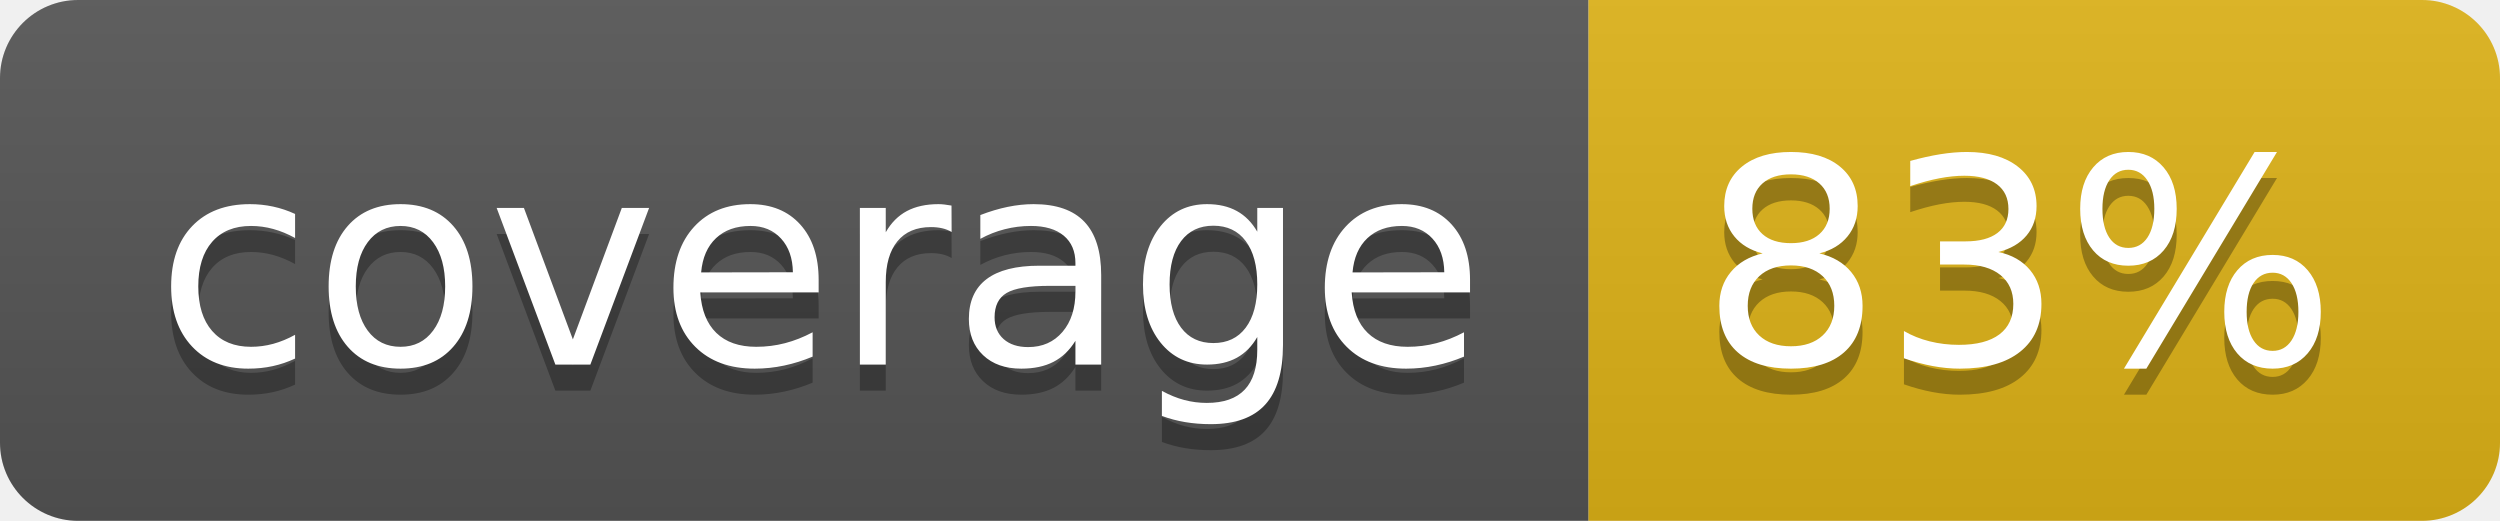
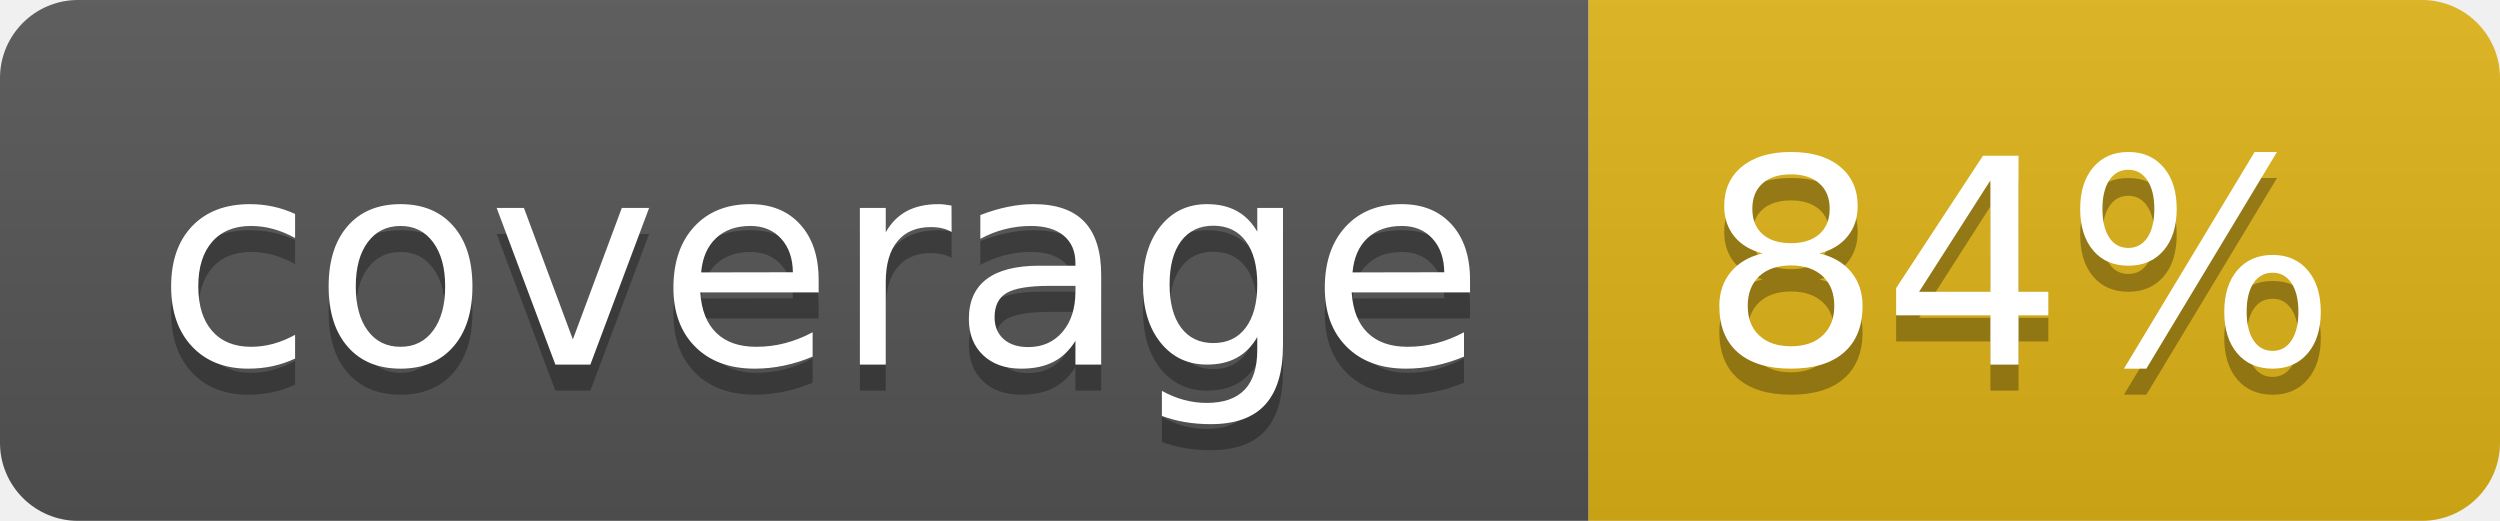
- <svg xmlns="http://www.w3.org/2000/svg" width="96" height="20" role="img" aria-label="coverage: 83%">
+ <svg xmlns="http://www.w3.org/2000/svg" width="96" height="20" role="img" aria-label="coverage: 84%">
  <linearGradient id="s" x2="0" y2="100%">
    <stop offset="0" stop-color="#bbb" stop-opacity=".1" />
    <stop offset="1" stop-opacity=".1" />
  </linearGradient>
  <clipPath id="r">
    <rect width="96" height="20" rx="3" fill="#fff" />
  </clipPath>
  <g clip-path="url(#r)">
    <rect width="61" height="20" fill="#555" />
    <rect x="61" width="35" height="20" fill="#dfb317" />
    <rect width="96" height="20" fill="url(#s)" />
  </g>
  <g fill="#fff" text-anchor="middle" font-family="Verdana,Geneva,DejaVu Sans,sans-serif" text-rendering="geometricPrecision" font-size="110">
    <text aria-hidden="true" x="315" y="150" fill="#010101" fill-opacity=".3" transform="scale(.1)" textLength="510">coverage</text>
    <text x="315" y="140" transform="scale(.1)" fill="#fff" textLength="510">coverage</text>
-     <text aria-hidden="true" x="775" y="150" fill="#010101" fill-opacity=".3" transform="scale(.1)" textLength="250">83%</text>
-     <text x="775" y="140" transform="scale(.1)" fill="#fff" textLength="250">83%</text>
+     <text aria-hidden="true" x="775" y="150" fill="#010101" fill-opacity=".3" transform="scale(.1)" textLength="250">84%</text>
+     <text x="775" y="140" transform="scale(.1)" fill="#fff" textLength="250">84%</text>
  </g>
</svg>
